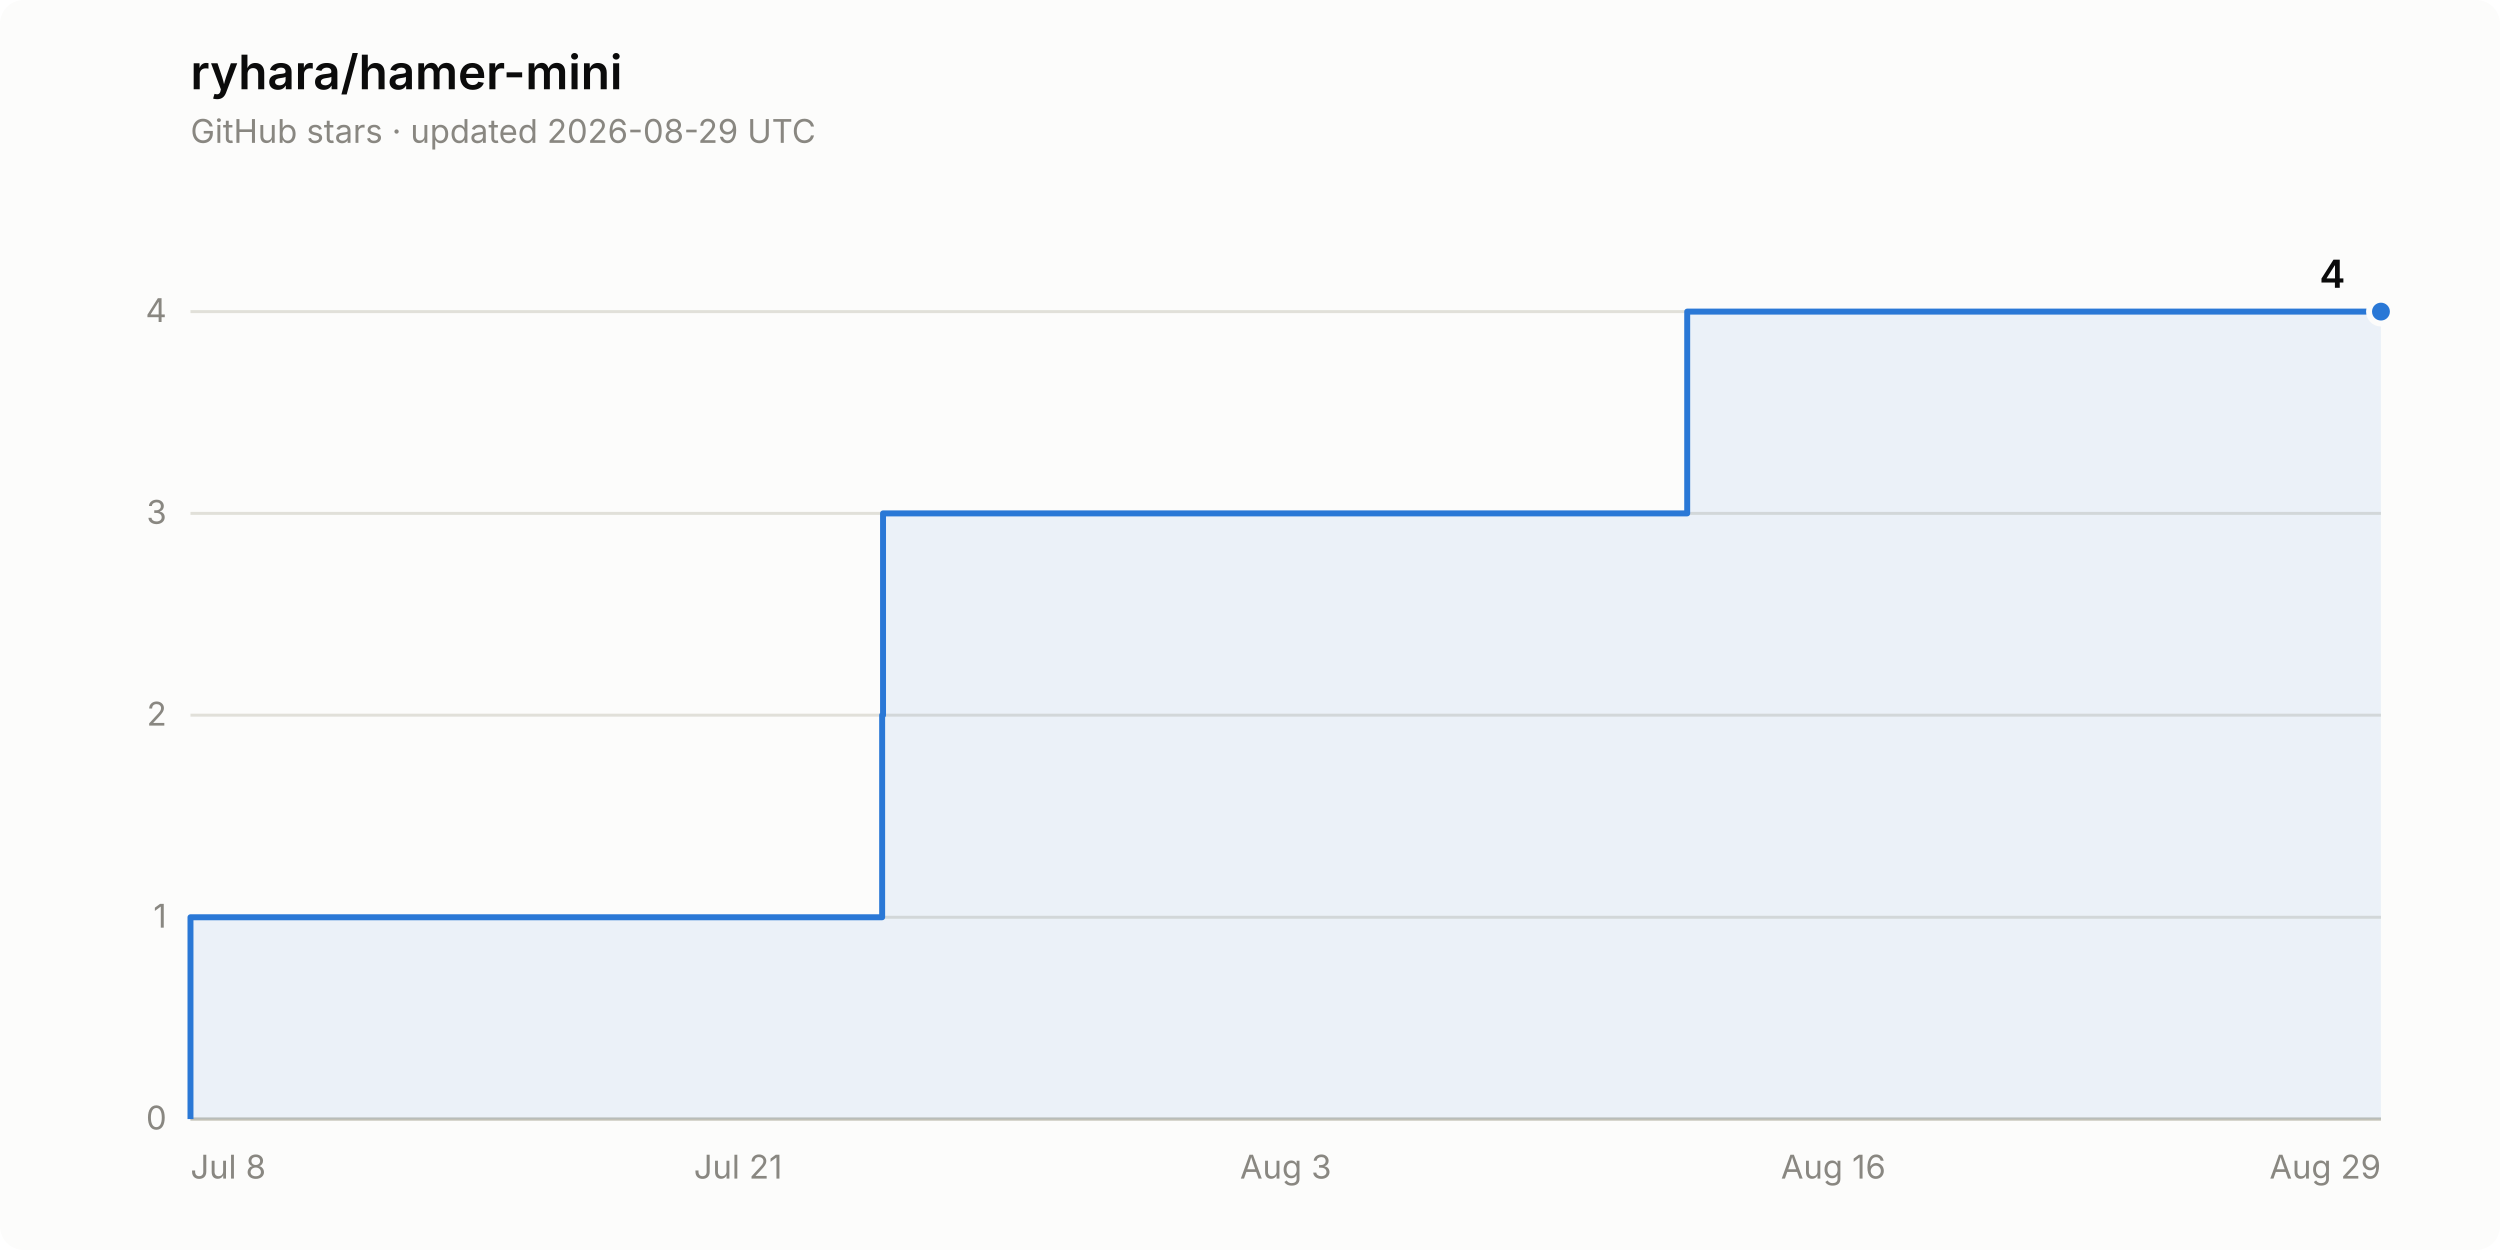
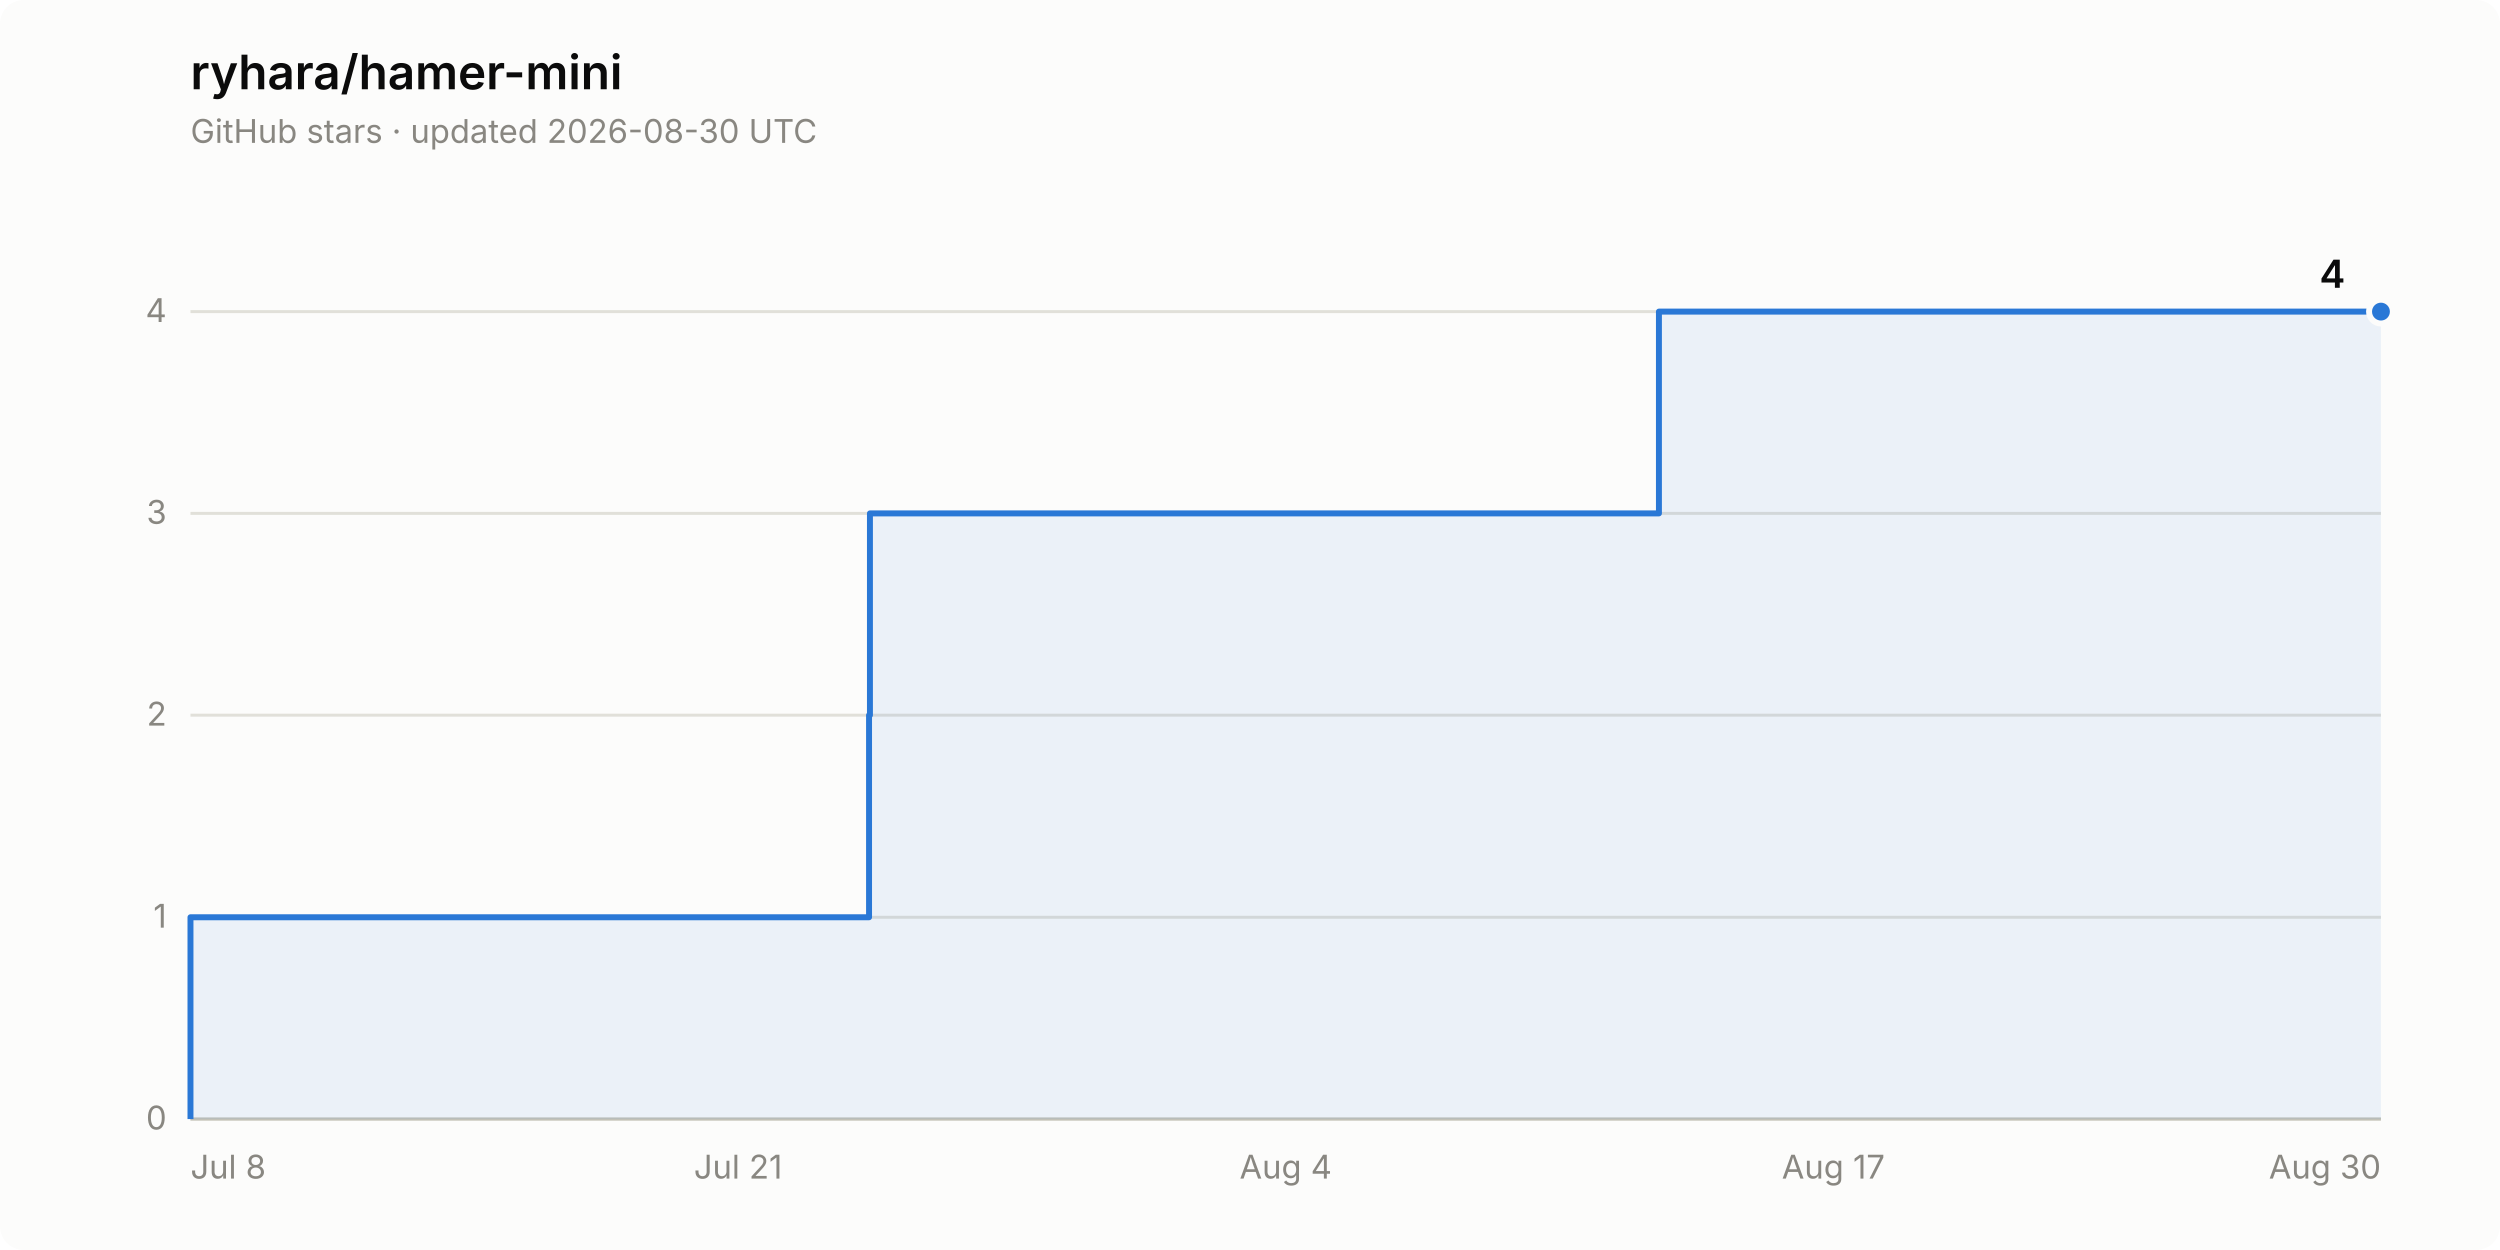
<svg xmlns="http://www.w3.org/2000/svg" width="840" height="420" viewBox="0 0 840 420" role="img" aria-label="Star history of ryhara/hamer-mini: 4 stars">
  <rect width="840" height="420" rx="8" fill="#fcfcfb" />
  <text x="64" y="30" font-family="system-ui, -apple-system, &quot;Segoe UI&quot;, sans-serif" font-size="16" font-weight="600" fill="#0b0b0b">ryhara/hamer-mini</text>
-   <text x="64" y="48" font-family="system-ui, -apple-system, &quot;Segoe UI&quot;, sans-serif" font-size="11" fill="#898781">GitHub stars · updated 2026-08-29 UTC</text>
+   <text x="64" y="48" font-family="system-ui, -apple-system, &quot;Segoe UI&quot;, sans-serif" font-size="11" fill="#898781">GitHub stars · updated 2026-08-30 UTC</text>
  <line x1="64" y1="376.0" x2="800" y2="376.0" stroke="#e1e0d9" stroke-width="1" />
  <text x="56" y="379.5" font-family="system-ui, -apple-system, &quot;Segoe UI&quot;, sans-serif" font-size="11" fill="#898781" text-anchor="end" style="font-variant-numeric: tabular-nums">0</text>
  <line x1="64" y1="308.2" x2="800" y2="308.2" stroke="#e1e0d9" stroke-width="1" />
  <text x="56" y="311.7" font-family="system-ui, -apple-system, &quot;Segoe UI&quot;, sans-serif" font-size="11" fill="#898781" text-anchor="end" style="font-variant-numeric: tabular-nums">1</text>
  <line x1="64" y1="240.3" x2="800" y2="240.3" stroke="#e1e0d9" stroke-width="1" />
  <text x="56" y="243.8" font-family="system-ui, -apple-system, &quot;Segoe UI&quot;, sans-serif" font-size="11" fill="#898781" text-anchor="end" style="font-variant-numeric: tabular-nums">2</text>
  <line x1="64" y1="172.5" x2="800" y2="172.5" stroke="#e1e0d9" stroke-width="1" />
  <text x="56" y="176.0" font-family="system-ui, -apple-system, &quot;Segoe UI&quot;, sans-serif" font-size="11" fill="#898781" text-anchor="end" style="font-variant-numeric: tabular-nums">3</text>
  <line x1="64" y1="104.7" x2="800" y2="104.7" stroke="#e1e0d9" stroke-width="1" />
  <text x="56" y="108.2" font-family="system-ui, -apple-system, &quot;Segoe UI&quot;, sans-serif" font-size="11" fill="#898781" text-anchor="end" style="font-variant-numeric: tabular-nums">4</text>
  <line x1="64" y1="376.0" x2="800" y2="376.0" stroke="#c3c2b7" stroke-width="1" />
  <text x="64.0" y="396" font-family="system-ui, -apple-system, &quot;Segoe UI&quot;, sans-serif" font-size="11" fill="#898781" text-anchor="start">Jul 8</text>
  <text x="248.0" y="396" font-family="system-ui, -apple-system, &quot;Segoe UI&quot;, sans-serif" font-size="11" fill="#898781" text-anchor="middle">Jul 21</text>
-   <text x="432.0" y="396" font-family="system-ui, -apple-system, &quot;Segoe UI&quot;, sans-serif" font-size="11" fill="#898781" text-anchor="middle">Aug 3</text>
-   <text x="616.0" y="396" font-family="system-ui, -apple-system, &quot;Segoe UI&quot;, sans-serif" font-size="11" fill="#898781" text-anchor="middle">Aug 16</text>
-   <text x="800.0" y="396" font-family="system-ui, -apple-system, &quot;Segoe UI&quot;, sans-serif" font-size="11" fill="#898781" text-anchor="end">Aug 29</text>
-   <path d="M 64.0 376.0 L 64.0 308.2 L 296.4 308.2 L 296.4 240.3 L 296.7 240.3 L 296.7 172.5 L 566.9 172.5 L 566.9 104.7 L 800.0 104.7 L 800.0 376.0 Z" fill="#2a78d6" fill-opacity="0.08" stroke="none" />
-   <path d="M 64.0 376.0 L 64.0 308.2 L 296.4 308.2 L 296.4 240.3 L 296.7 240.3 L 296.7 172.5 L 566.9 172.5 L 566.9 104.7 L 800.0 104.7" fill="none" stroke="#2a78d6" stroke-width="2" stroke-linejoin="round" />
+   <text x="432.0" y="396" font-family="system-ui, -apple-system, &quot;Segoe UI&quot;, sans-serif" font-size="11" fill="#898781" text-anchor="middle">Aug 4</text>
+   <text x="616.0" y="396" font-family="system-ui, -apple-system, &quot;Segoe UI&quot;, sans-serif" font-size="11" fill="#898781" text-anchor="middle">Aug 17</text>
+   <text x="800.0" y="396" font-family="system-ui, -apple-system, &quot;Segoe UI&quot;, sans-serif" font-size="11" fill="#898781" text-anchor="end">Aug 30</text>
+   <path d="M 64.0 376.0 L 64.0 308.2 L 292.0 308.2 L 292.0 240.3 L 292.3 240.3 L 292.3 172.5 L 557.4 172.5 L 557.4 104.7 L 800.0 104.7 L 800.0 376.0 Z" fill="#2a78d6" fill-opacity="0.08" stroke="none" />
+   <path d="M 64.0 376.0 L 64.0 308.2 L 292.0 308.2 L 292.0 240.3 L 292.3 240.3 L 292.3 172.5 L 557.4 172.5 L 557.4 104.7 L 800.0 104.7" fill="none" stroke="#2a78d6" stroke-width="2" stroke-linejoin="round" />
  <circle cx="800.0" cy="104.7" r="4" fill="#2a78d6" stroke="#fcfcfb" stroke-width="2" />
  <text x="788.0" y="96.7" font-family="system-ui, -apple-system, &quot;Segoe UI&quot;, sans-serif" font-size="13" font-weight="600" fill="#0b0b0b" text-anchor="end" style="font-variant-numeric: tabular-nums">4</text>
</svg>
